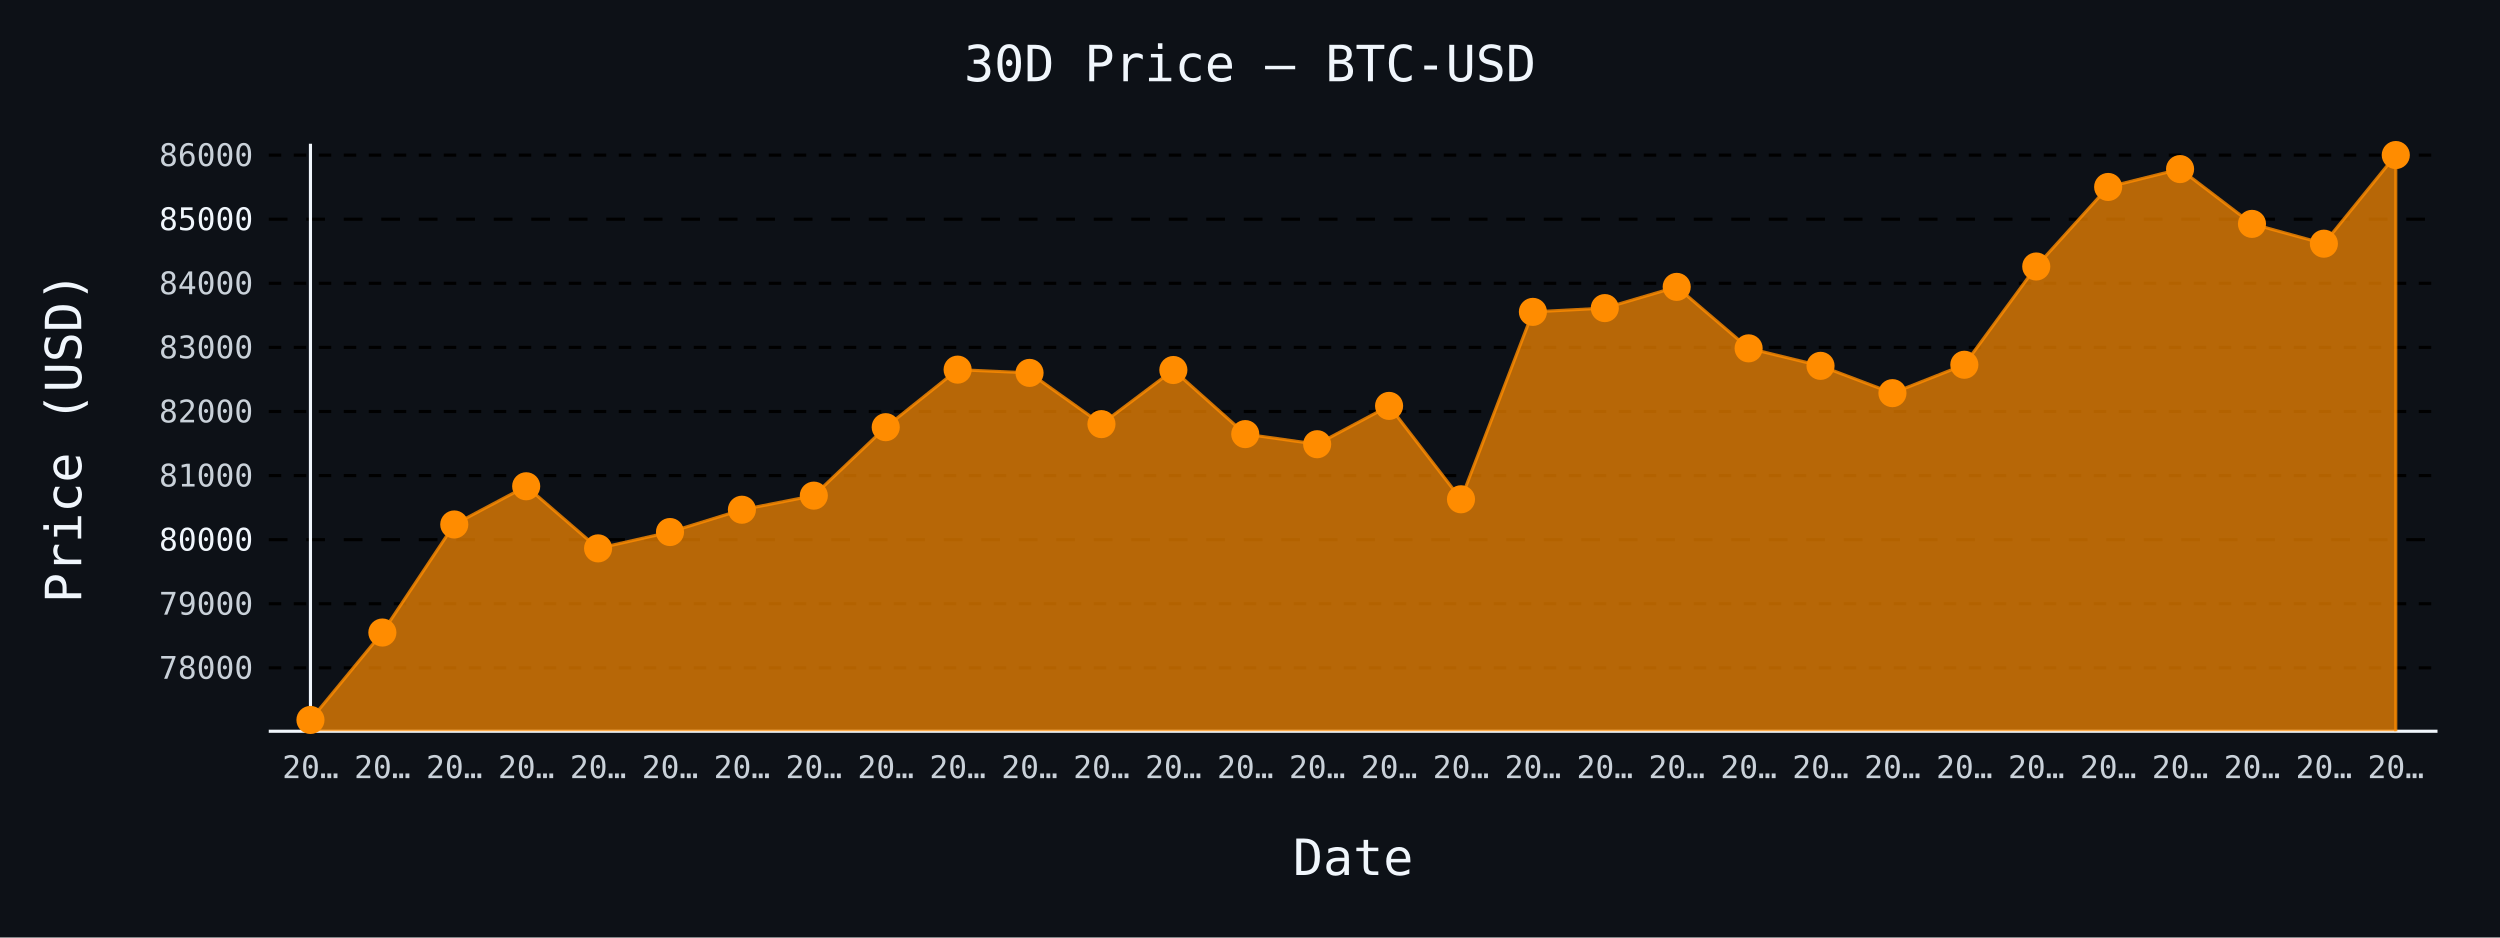
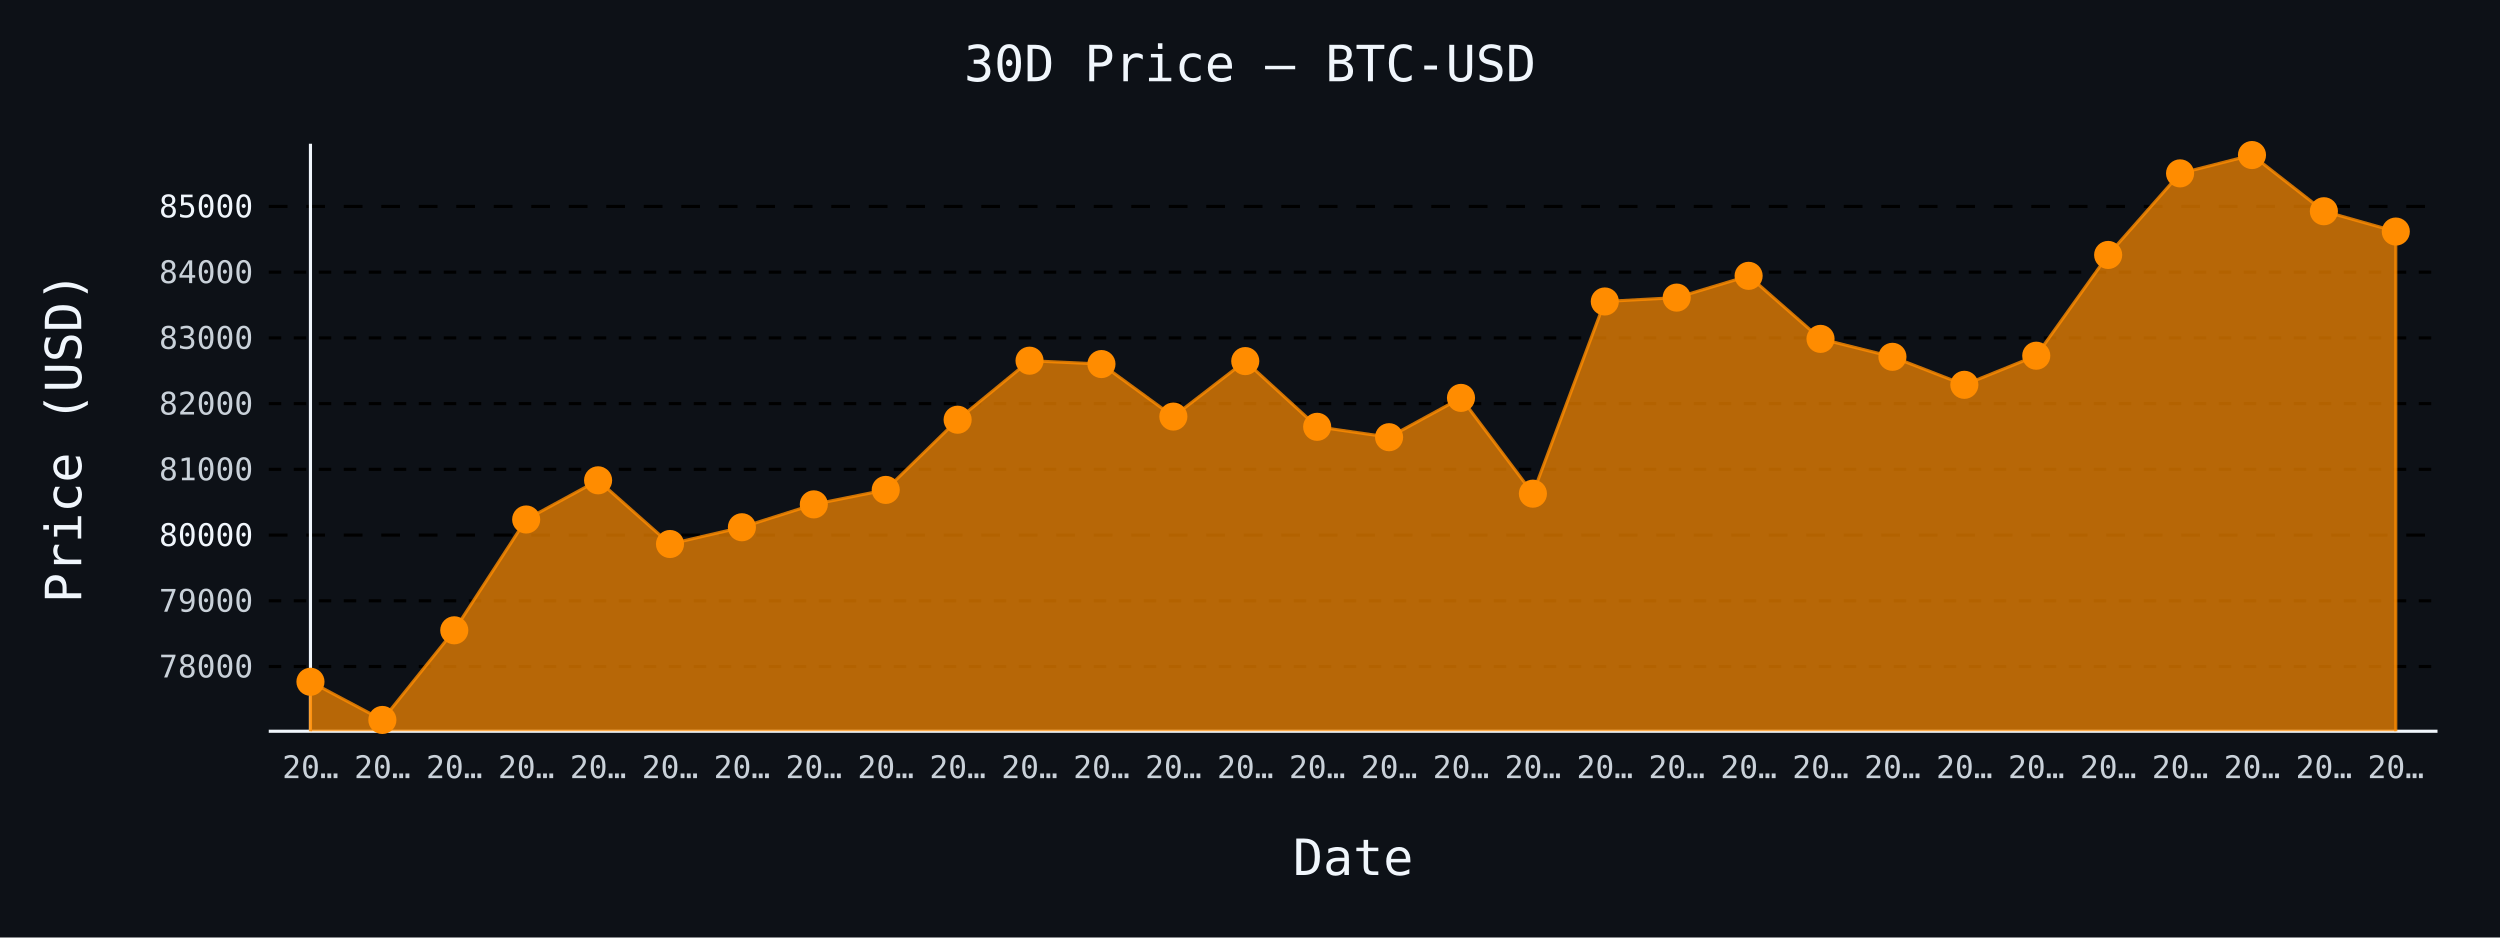
- <svg xmlns="http://www.w3.org/2000/svg" id="chart-ca080077-2790-4777-878a-82fe716eec72" class="pygal-chart" viewBox="0 0 800 300">
+ <svg xmlns="http://www.w3.org/2000/svg" id="chart-f8a90151-a1b1-4e4a-b9a7-ee28c28b27ac" class="pygal-chart" viewBox="0 0 800 300">
  <defs>
-     <style type="text/css">#chart-ca080077-2790-4777-878a-82fe716eec72{-webkit-user-select:none;-webkit-font-smoothing:antialiased;font-family:monospace}#chart-ca080077-2790-4777-878a-82fe716eec72 .title{font-family:monospace;font-size:16px}#chart-ca080077-2790-4777-878a-82fe716eec72 .legends .legend text{font-family:monospace;font-size:14px}#chart-ca080077-2790-4777-878a-82fe716eec72 .axis text{font-family:monospace;font-size:10px}#chart-ca080077-2790-4777-878a-82fe716eec72 .axis text.major{font-family:monospace;font-size:10px}#chart-ca080077-2790-4777-878a-82fe716eec72 .text-overlay text.value{font-family:monospace;font-size:16px}#chart-ca080077-2790-4777-878a-82fe716eec72 .text-overlay text.label{font-family:monospace;font-size:10px}#chart-ca080077-2790-4777-878a-82fe716eec72 .tooltip{font-family:monospace;font-size:14px}#chart-ca080077-2790-4777-878a-82fe716eec72 text.no_data{font-family:monospace;font-size:64px}
- #chart-ca080077-2790-4777-878a-82fe716eec72{background-color:#0d1117}#chart-ca080077-2790-4777-878a-82fe716eec72 path,#chart-ca080077-2790-4777-878a-82fe716eec72 line,#chart-ca080077-2790-4777-878a-82fe716eec72 rect,#chart-ca080077-2790-4777-878a-82fe716eec72 circle{-webkit-transition:150ms;-moz-transition:150ms;transition:150ms}#chart-ca080077-2790-4777-878a-82fe716eec72 .graph &gt; .background{fill:#0d1117}#chart-ca080077-2790-4777-878a-82fe716eec72 .plot &gt; .background{fill:#0d1117}#chart-ca080077-2790-4777-878a-82fe716eec72 .graph{fill:#c9d1d9}#chart-ca080077-2790-4777-878a-82fe716eec72 text.no_data{fill:#f0f6fc}#chart-ca080077-2790-4777-878a-82fe716eec72 .title{fill:#f0f6fc}#chart-ca080077-2790-4777-878a-82fe716eec72 .legends .legend text{fill:#c9d1d9}#chart-ca080077-2790-4777-878a-82fe716eec72 .legends .legend:hover text{fill:#f0f6fc}#chart-ca080077-2790-4777-878a-82fe716eec72 .axis .line{stroke:#f0f6fc}#chart-ca080077-2790-4777-878a-82fe716eec72 .axis .guide.line{stroke:#8b949e}#chart-ca080077-2790-4777-878a-82fe716eec72 .axis .major.line{stroke:#c9d1d9}#chart-ca080077-2790-4777-878a-82fe716eec72 .axis text.major{fill:#f0f6fc}#chart-ca080077-2790-4777-878a-82fe716eec72 .axis.y .guides:hover .guide.line,#chart-ca080077-2790-4777-878a-82fe716eec72 .line-graph .axis.x .guides:hover .guide.line,#chart-ca080077-2790-4777-878a-82fe716eec72 .stackedline-graph .axis.x .guides:hover .guide.line,#chart-ca080077-2790-4777-878a-82fe716eec72 .xy-graph .axis.x .guides:hover .guide.line{stroke:#f0f6fc}#chart-ca080077-2790-4777-878a-82fe716eec72 .axis .guides:hover text{fill:#f0f6fc}#chart-ca080077-2790-4777-878a-82fe716eec72 .reactive{fill-opacity:.7;stroke-opacity:.8;stroke-width:1}#chart-ca080077-2790-4777-878a-82fe716eec72 .ci{stroke:#c9d1d9}#chart-ca080077-2790-4777-878a-82fe716eec72 .reactive.active,#chart-ca080077-2790-4777-878a-82fe716eec72 .active .reactive{fill-opacity:.8;stroke-opacity:.9;stroke-width:4}#chart-ca080077-2790-4777-878a-82fe716eec72 .ci .reactive.active{stroke-width:1.5}#chart-ca080077-2790-4777-878a-82fe716eec72 .series text{fill:#f0f6fc}#chart-ca080077-2790-4777-878a-82fe716eec72 .tooltip rect{fill:#0d1117;stroke:#f0f6fc;-webkit-transition:opacity 150ms;-moz-transition:opacity 150ms;transition:opacity 150ms}#chart-ca080077-2790-4777-878a-82fe716eec72 .tooltip .label{fill:#c9d1d9}#chart-ca080077-2790-4777-878a-82fe716eec72 .tooltip .label{fill:#c9d1d9}#chart-ca080077-2790-4777-878a-82fe716eec72 .tooltip .legend{font-size:.8em;fill:#8b949e}#chart-ca080077-2790-4777-878a-82fe716eec72 .tooltip .x_label{font-size:.6em;fill:#f0f6fc}#chart-ca080077-2790-4777-878a-82fe716eec72 .tooltip .xlink{font-size:.5em;text-decoration:underline}#chart-ca080077-2790-4777-878a-82fe716eec72 .tooltip .value{font-size:1.5em}#chart-ca080077-2790-4777-878a-82fe716eec72 .bound{font-size:.5em}#chart-ca080077-2790-4777-878a-82fe716eec72 .max-value{font-size:.75em;fill:#8b949e}#chart-ca080077-2790-4777-878a-82fe716eec72 .map-element{fill:#0d1117;stroke:#8b949e !important}#chart-ca080077-2790-4777-878a-82fe716eec72 .map-element .reactive{fill-opacity:inherit;stroke-opacity:inherit}#chart-ca080077-2790-4777-878a-82fe716eec72 .color-0,#chart-ca080077-2790-4777-878a-82fe716eec72 .color-0 a:visited{stroke:#ff8c00;fill:#ff8c00}#chart-ca080077-2790-4777-878a-82fe716eec72 .text-overlay .color-0 text{fill:black}
- #chart-ca080077-2790-4777-878a-82fe716eec72 text.no_data{text-anchor:middle}#chart-ca080077-2790-4777-878a-82fe716eec72 .guide.line{fill:none}#chart-ca080077-2790-4777-878a-82fe716eec72 .centered{text-anchor:middle}#chart-ca080077-2790-4777-878a-82fe716eec72 .title{text-anchor:middle}#chart-ca080077-2790-4777-878a-82fe716eec72 .legends .legend text{fill-opacity:1}#chart-ca080077-2790-4777-878a-82fe716eec72 .axis.x text{text-anchor:middle}#chart-ca080077-2790-4777-878a-82fe716eec72 .axis.x:not(.web) text[transform]{text-anchor:start}#chart-ca080077-2790-4777-878a-82fe716eec72 .axis.x:not(.web) text[transform].backwards{text-anchor:end}#chart-ca080077-2790-4777-878a-82fe716eec72 .axis.y text{text-anchor:end}#chart-ca080077-2790-4777-878a-82fe716eec72 .axis.y text[transform].backwards{text-anchor:start}#chart-ca080077-2790-4777-878a-82fe716eec72 .axis.y2 text{text-anchor:start}#chart-ca080077-2790-4777-878a-82fe716eec72 .axis.y2 text[transform].backwards{text-anchor:end}#chart-ca080077-2790-4777-878a-82fe716eec72 .axis .guide.line{stroke-dasharray:4,4;stroke:black}#chart-ca080077-2790-4777-878a-82fe716eec72 .axis .major.guide.line{stroke-dasharray:6,6;stroke:black}#chart-ca080077-2790-4777-878a-82fe716eec72 .horizontal .axis.y .guide.line,#chart-ca080077-2790-4777-878a-82fe716eec72 .horizontal .axis.y2 .guide.line,#chart-ca080077-2790-4777-878a-82fe716eec72 .vertical .axis.x .guide.line{opacity:0}#chart-ca080077-2790-4777-878a-82fe716eec72 .horizontal .axis.always_show .guide.line,#chart-ca080077-2790-4777-878a-82fe716eec72 .vertical .axis.always_show .guide.line{opacity:1 !important}#chart-ca080077-2790-4777-878a-82fe716eec72 .axis.y .guides:hover .guide.line,#chart-ca080077-2790-4777-878a-82fe716eec72 .axis.y2 .guides:hover .guide.line,#chart-ca080077-2790-4777-878a-82fe716eec72 .axis.x .guides:hover .guide.line{opacity:1}#chart-ca080077-2790-4777-878a-82fe716eec72 .axis .guides:hover text{opacity:1}#chart-ca080077-2790-4777-878a-82fe716eec72 .nofill{fill:none}#chart-ca080077-2790-4777-878a-82fe716eec72 .subtle-fill{fill-opacity:.2}#chart-ca080077-2790-4777-878a-82fe716eec72 .dot{stroke-width:1px;fill-opacity:1;stroke-opacity:1}#chart-ca080077-2790-4777-878a-82fe716eec72 .dot.active{stroke-width:5px}#chart-ca080077-2790-4777-878a-82fe716eec72 .dot.negative{fill:transparent}#chart-ca080077-2790-4777-878a-82fe716eec72 text,#chart-ca080077-2790-4777-878a-82fe716eec72 tspan{stroke:none !important}#chart-ca080077-2790-4777-878a-82fe716eec72 .series text.active{opacity:1}#chart-ca080077-2790-4777-878a-82fe716eec72 .tooltip rect{fill-opacity:.95;stroke-width:.5}#chart-ca080077-2790-4777-878a-82fe716eec72 .tooltip text{fill-opacity:1}#chart-ca080077-2790-4777-878a-82fe716eec72 .showable{visibility:hidden}#chart-ca080077-2790-4777-878a-82fe716eec72 .showable.shown{visibility:visible}#chart-ca080077-2790-4777-878a-82fe716eec72 .gauge-background{fill:rgba(229,229,229,1);stroke:none}#chart-ca080077-2790-4777-878a-82fe716eec72 .bg-lines{stroke:#0d1117;stroke-width:2px}</style>
+     <style type="text/css">#chart-f8a90151-a1b1-4e4a-b9a7-ee28c28b27ac{-webkit-user-select:none;-webkit-font-smoothing:antialiased;font-family:monospace}#chart-f8a90151-a1b1-4e4a-b9a7-ee28c28b27ac .title{font-family:monospace;font-size:16px}#chart-f8a90151-a1b1-4e4a-b9a7-ee28c28b27ac .legends .legend text{font-family:monospace;font-size:14px}#chart-f8a90151-a1b1-4e4a-b9a7-ee28c28b27ac .axis text{font-family:monospace;font-size:10px}#chart-f8a90151-a1b1-4e4a-b9a7-ee28c28b27ac .axis text.major{font-family:monospace;font-size:10px}#chart-f8a90151-a1b1-4e4a-b9a7-ee28c28b27ac .text-overlay text.value{font-family:monospace;font-size:16px}#chart-f8a90151-a1b1-4e4a-b9a7-ee28c28b27ac .text-overlay text.label{font-family:monospace;font-size:10px}#chart-f8a90151-a1b1-4e4a-b9a7-ee28c28b27ac .tooltip{font-family:monospace;font-size:14px}#chart-f8a90151-a1b1-4e4a-b9a7-ee28c28b27ac text.no_data{font-family:monospace;font-size:64px}
+ #chart-f8a90151-a1b1-4e4a-b9a7-ee28c28b27ac{background-color:#0d1117}#chart-f8a90151-a1b1-4e4a-b9a7-ee28c28b27ac path,#chart-f8a90151-a1b1-4e4a-b9a7-ee28c28b27ac line,#chart-f8a90151-a1b1-4e4a-b9a7-ee28c28b27ac rect,#chart-f8a90151-a1b1-4e4a-b9a7-ee28c28b27ac circle{-webkit-transition:150ms;-moz-transition:150ms;transition:150ms}#chart-f8a90151-a1b1-4e4a-b9a7-ee28c28b27ac .graph &gt; .background{fill:#0d1117}#chart-f8a90151-a1b1-4e4a-b9a7-ee28c28b27ac .plot &gt; .background{fill:#0d1117}#chart-f8a90151-a1b1-4e4a-b9a7-ee28c28b27ac .graph{fill:#c9d1d9}#chart-f8a90151-a1b1-4e4a-b9a7-ee28c28b27ac text.no_data{fill:#f0f6fc}#chart-f8a90151-a1b1-4e4a-b9a7-ee28c28b27ac .title{fill:#f0f6fc}#chart-f8a90151-a1b1-4e4a-b9a7-ee28c28b27ac .legends .legend text{fill:#c9d1d9}#chart-f8a90151-a1b1-4e4a-b9a7-ee28c28b27ac .legends .legend:hover text{fill:#f0f6fc}#chart-f8a90151-a1b1-4e4a-b9a7-ee28c28b27ac .axis .line{stroke:#f0f6fc}#chart-f8a90151-a1b1-4e4a-b9a7-ee28c28b27ac .axis .guide.line{stroke:#8b949e}#chart-f8a90151-a1b1-4e4a-b9a7-ee28c28b27ac .axis .major.line{stroke:#c9d1d9}#chart-f8a90151-a1b1-4e4a-b9a7-ee28c28b27ac .axis text.major{fill:#f0f6fc}#chart-f8a90151-a1b1-4e4a-b9a7-ee28c28b27ac .axis.y .guides:hover .guide.line,#chart-f8a90151-a1b1-4e4a-b9a7-ee28c28b27ac .line-graph .axis.x .guides:hover .guide.line,#chart-f8a90151-a1b1-4e4a-b9a7-ee28c28b27ac .stackedline-graph .axis.x .guides:hover .guide.line,#chart-f8a90151-a1b1-4e4a-b9a7-ee28c28b27ac .xy-graph .axis.x .guides:hover .guide.line{stroke:#f0f6fc}#chart-f8a90151-a1b1-4e4a-b9a7-ee28c28b27ac .axis .guides:hover text{fill:#f0f6fc}#chart-f8a90151-a1b1-4e4a-b9a7-ee28c28b27ac .reactive{fill-opacity:.7;stroke-opacity:.8;stroke-width:1}#chart-f8a90151-a1b1-4e4a-b9a7-ee28c28b27ac .ci{stroke:#c9d1d9}#chart-f8a90151-a1b1-4e4a-b9a7-ee28c28b27ac .reactive.active,#chart-f8a90151-a1b1-4e4a-b9a7-ee28c28b27ac .active .reactive{fill-opacity:.8;stroke-opacity:.9;stroke-width:4}#chart-f8a90151-a1b1-4e4a-b9a7-ee28c28b27ac .ci .reactive.active{stroke-width:1.5}#chart-f8a90151-a1b1-4e4a-b9a7-ee28c28b27ac .series text{fill:#f0f6fc}#chart-f8a90151-a1b1-4e4a-b9a7-ee28c28b27ac .tooltip rect{fill:#0d1117;stroke:#f0f6fc;-webkit-transition:opacity 150ms;-moz-transition:opacity 150ms;transition:opacity 150ms}#chart-f8a90151-a1b1-4e4a-b9a7-ee28c28b27ac .tooltip .label{fill:#c9d1d9}#chart-f8a90151-a1b1-4e4a-b9a7-ee28c28b27ac .tooltip .label{fill:#c9d1d9}#chart-f8a90151-a1b1-4e4a-b9a7-ee28c28b27ac .tooltip .legend{font-size:.8em;fill:#8b949e}#chart-f8a90151-a1b1-4e4a-b9a7-ee28c28b27ac .tooltip .x_label{font-size:.6em;fill:#f0f6fc}#chart-f8a90151-a1b1-4e4a-b9a7-ee28c28b27ac .tooltip .xlink{font-size:.5em;text-decoration:underline}#chart-f8a90151-a1b1-4e4a-b9a7-ee28c28b27ac .tooltip .value{font-size:1.5em}#chart-f8a90151-a1b1-4e4a-b9a7-ee28c28b27ac .bound{font-size:.5em}#chart-f8a90151-a1b1-4e4a-b9a7-ee28c28b27ac .max-value{font-size:.75em;fill:#8b949e}#chart-f8a90151-a1b1-4e4a-b9a7-ee28c28b27ac .map-element{fill:#0d1117;stroke:#8b949e !important}#chart-f8a90151-a1b1-4e4a-b9a7-ee28c28b27ac .map-element .reactive{fill-opacity:inherit;stroke-opacity:inherit}#chart-f8a90151-a1b1-4e4a-b9a7-ee28c28b27ac .color-0,#chart-f8a90151-a1b1-4e4a-b9a7-ee28c28b27ac .color-0 a:visited{stroke:#ff8c00;fill:#ff8c00}#chart-f8a90151-a1b1-4e4a-b9a7-ee28c28b27ac .text-overlay .color-0 text{fill:black}
+ #chart-f8a90151-a1b1-4e4a-b9a7-ee28c28b27ac text.no_data{text-anchor:middle}#chart-f8a90151-a1b1-4e4a-b9a7-ee28c28b27ac .guide.line{fill:none}#chart-f8a90151-a1b1-4e4a-b9a7-ee28c28b27ac .centered{text-anchor:middle}#chart-f8a90151-a1b1-4e4a-b9a7-ee28c28b27ac .title{text-anchor:middle}#chart-f8a90151-a1b1-4e4a-b9a7-ee28c28b27ac .legends .legend text{fill-opacity:1}#chart-f8a90151-a1b1-4e4a-b9a7-ee28c28b27ac .axis.x text{text-anchor:middle}#chart-f8a90151-a1b1-4e4a-b9a7-ee28c28b27ac .axis.x:not(.web) text[transform]{text-anchor:start}#chart-f8a90151-a1b1-4e4a-b9a7-ee28c28b27ac .axis.x:not(.web) text[transform].backwards{text-anchor:end}#chart-f8a90151-a1b1-4e4a-b9a7-ee28c28b27ac .axis.y text{text-anchor:end}#chart-f8a90151-a1b1-4e4a-b9a7-ee28c28b27ac .axis.y text[transform].backwards{text-anchor:start}#chart-f8a90151-a1b1-4e4a-b9a7-ee28c28b27ac .axis.y2 text{text-anchor:start}#chart-f8a90151-a1b1-4e4a-b9a7-ee28c28b27ac .axis.y2 text[transform].backwards{text-anchor:end}#chart-f8a90151-a1b1-4e4a-b9a7-ee28c28b27ac .axis .guide.line{stroke-dasharray:4,4;stroke:black}#chart-f8a90151-a1b1-4e4a-b9a7-ee28c28b27ac .axis .major.guide.line{stroke-dasharray:6,6;stroke:black}#chart-f8a90151-a1b1-4e4a-b9a7-ee28c28b27ac .horizontal .axis.y .guide.line,#chart-f8a90151-a1b1-4e4a-b9a7-ee28c28b27ac .horizontal .axis.y2 .guide.line,#chart-f8a90151-a1b1-4e4a-b9a7-ee28c28b27ac .vertical .axis.x .guide.line{opacity:0}#chart-f8a90151-a1b1-4e4a-b9a7-ee28c28b27ac .horizontal .axis.always_show .guide.line,#chart-f8a90151-a1b1-4e4a-b9a7-ee28c28b27ac .vertical .axis.always_show .guide.line{opacity:1 !important}#chart-f8a90151-a1b1-4e4a-b9a7-ee28c28b27ac .axis.y .guides:hover .guide.line,#chart-f8a90151-a1b1-4e4a-b9a7-ee28c28b27ac .axis.y2 .guides:hover .guide.line,#chart-f8a90151-a1b1-4e4a-b9a7-ee28c28b27ac .axis.x .guides:hover .guide.line{opacity:1}#chart-f8a90151-a1b1-4e4a-b9a7-ee28c28b27ac .axis .guides:hover text{opacity:1}#chart-f8a90151-a1b1-4e4a-b9a7-ee28c28b27ac .nofill{fill:none}#chart-f8a90151-a1b1-4e4a-b9a7-ee28c28b27ac .subtle-fill{fill-opacity:.2}#chart-f8a90151-a1b1-4e4a-b9a7-ee28c28b27ac .dot{stroke-width:1px;fill-opacity:1;stroke-opacity:1}#chart-f8a90151-a1b1-4e4a-b9a7-ee28c28b27ac .dot.active{stroke-width:5px}#chart-f8a90151-a1b1-4e4a-b9a7-ee28c28b27ac .dot.negative{fill:transparent}#chart-f8a90151-a1b1-4e4a-b9a7-ee28c28b27ac text,#chart-f8a90151-a1b1-4e4a-b9a7-ee28c28b27ac tspan{stroke:none !important}#chart-f8a90151-a1b1-4e4a-b9a7-ee28c28b27ac .series text.active{opacity:1}#chart-f8a90151-a1b1-4e4a-b9a7-ee28c28b27ac .tooltip rect{fill-opacity:.95;stroke-width:.5}#chart-f8a90151-a1b1-4e4a-b9a7-ee28c28b27ac .tooltip text{fill-opacity:1}#chart-f8a90151-a1b1-4e4a-b9a7-ee28c28b27ac .showable{visibility:hidden}#chart-f8a90151-a1b1-4e4a-b9a7-ee28c28b27ac .showable.shown{visibility:visible}#chart-f8a90151-a1b1-4e4a-b9a7-ee28c28b27ac .gauge-background{fill:rgba(229,229,229,1);stroke:none}#chart-f8a90151-a1b1-4e4a-b9a7-ee28c28b27ac .bg-lines{stroke:#0d1117;stroke-width:2px}</style>
  </defs>
  <g class="graph line-graph vertical">
    <rect x="0" y="0" width="800" height="300" class="background" />
    <g transform="translate(86, 46)" class="plot">
      <rect x="0" y="0" width="694.0" height="188" class="background" />
      <g class="axis y always_show">
        <path d="M0 188 h694" class="line" />
        <g class="guides">
-           <path d="M0 167.711 h694" class="guide line" />
-           <text x="-5" y="171.211" class="">78000</text>
-         </g>
-         <g class="guides">
-           <path d="M0 147.201 h694" class="guide line" />
-           <text x="-5" y="150.701" class="">79000</text>
-         </g>
-         <g class="guides">
-           <path d="M0 126.692 h694" class="major guide line" />
-           <text x="-5" y="130.192" class="major">80000</text>
-         </g>
-         <g class="guides">
-           <path d="M0 106.183 h694" class="guide line" />
-           <text x="-5" y="109.683" class="">81000</text>
-         </g>
-         <g class="guides">
-           <path d="M0 85.673 h694" class="guide line" />
-           <text x="-5" y="89.173" class="">82000</text>
-         </g>
-         <g class="guides">
-           <path d="M0 65.164 h694" class="guide line" />
-           <text x="-5" y="68.664" class="">83000</text>
-         </g>
-         <g class="guides">
-           <path d="M0 44.655 h694" class="guide line" />
-           <text x="-5" y="48.155" class="">84000</text>
-         </g>
-         <g class="guides">
-           <path d="M0 24.145 h694" class="major guide line" />
-           <text x="-5" y="27.645" class="major">85000</text>
-         </g>
-         <g class="guides">
-           <path d="M0 3.636 h694" class="guide line" />
-           <text x="-5" y="7.136" class="">86000</text>
+           <path d="M0 167.286 h694" class="guide line" />
+           <text x="-5" y="170.786" class="">78000</text>
+         </g>
+         <g class="guides">
+           <path d="M0 146.254 h694" class="guide line" />
+           <text x="-5" y="149.754" class="">79000</text>
+         </g>
+         <g class="guides">
+           <path d="M0 125.222 h694" class="major guide line" />
+           <text x="-5" y="128.722" class="major">80000</text>
+         </g>
+         <g class="guides">
+           <path d="M0 104.19 h694" class="guide line" />
+           <text x="-5" y="107.69" class="">81000</text>
+         </g>
+         <g class="guides">
+           <path d="M0 83.158 h694" class="guide line" />
+           <text x="-5" y="86.658" class="">82000</text>
+         </g>
+         <g class="guides">
+           <path d="M0 62.126 h694" class="guide line" />
+           <text x="-5" y="65.626" class="">83000</text>
+         </g>
+         <g class="guides">
+           <path d="M0 41.094 h694" class="guide line" />
+           <text x="-5" y="44.594" class="">84000</text>
+         </g>
+         <g class="guides">
+           <path d="M0 20.062 h694" class="major guide line" />
+           <text x="-5" y="23.562" class="major">85000</text>
        </g>
      </g>
      <g class="axis x">
        <g class="guides">
          <path d="M13.346 0 v188" class="line" />
          <text x="13.346" y="203.0" class="">20…</text>
        </g>
        <g class="guides">
          <path d="M36.357 0 v188" class="guide line" />
          <text x="36.357" y="203.0" class="">20…</text>
        </g>
        <g class="guides">
          <path d="M59.367 0 v188" class="guide line" />
          <text x="59.367" y="203.0" class="">20…</text>
        </g>
        <g class="guides">
          <path d="M82.378 0 v188" class="guide line" />
          <text x="82.378" y="203.0" class="">20…</text>
        </g>
        <g class="guides">
          <path d="M105.389 0 v188" class="guide line" />
          <text x="105.389" y="203.0" class="">20…</text>
        </g>
        <g class="guides">
          <path d="M128.399 0 v188" class="guide line" />
          <text x="128.399" y="203.0" class="">20…</text>
        </g>
        <g class="guides">
          <path d="M151.41 0 v188" class="guide line" />
          <text x="151.41" y="203.0" class="">20…</text>
        </g>
        <g class="guides">
          <path d="M174.42 0 v188" class="guide line" />
          <text x="174.42" y="203.0" class="">20…</text>
        </g>
        <g class="guides">
          <path d="M197.431 0 v188" class="guide line" />
          <text x="197.431" y="203.0" class="">20…</text>
        </g>
        <g class="guides">
          <path d="M220.442 0 v188" class="guide line" />
          <text x="220.442" y="203.0" class="">20…</text>
        </g>
        <g class="guides">
          <path d="M243.452 0 v188" class="guide line" />
          <text x="243.452" y="203.0" class="">20…</text>
        </g>
        <g class="guides">
          <path d="M266.463 0 v188" class="guide line" />
          <text x="266.463" y="203.0" class="">20…</text>
        </g>
        <g class="guides">
          <path d="M289.473 0 v188" class="guide line" />
          <text x="289.473" y="203.0" class="">20…</text>
        </g>
        <g class="guides">
          <path d="M312.484 0 v188" class="guide line" />
          <text x="312.484" y="203.0" class="">20…</text>
        </g>
        <g class="guides">
          <path d="M335.495 0 v188" class="guide line" />
          <text x="335.495" y="203.0" class="">20…</text>
        </g>
        <g class="guides">
          <path d="M358.505 0 v188" class="guide line" />
          <text x="358.505" y="203.0" class="">20…</text>
        </g>
        <g class="guides">
          <path d="M381.516 0 v188" class="guide line" />
          <text x="381.516" y="203.0" class="">20…</text>
        </g>
        <g class="guides">
          <path d="M404.527 0 v188" class="guide line" />
          <text x="404.527" y="203.0" class="">20…</text>
        </g>
        <g class="guides">
          <path d="M427.537 0 v188" class="guide line" />
          <text x="427.537" y="203.0" class="">20…</text>
        </g>
        <g class="guides">
          <path d="M450.548 0 v188" class="guide line" />
          <text x="450.548" y="203.0" class="">20…</text>
        </g>
        <g class="guides">
          <path d="M473.558 0 v188" class="guide line" />
          <text x="473.558" y="203.0" class="">20…</text>
        </g>
        <g class="guides">
          <path d="M496.569 0 v188" class="guide line" />
          <text x="496.569" y="203.0" class="">20…</text>
        </g>
        <g class="guides">
          <path d="M519.58 0 v188" class="guide line" />
          <text x="519.58" y="203.0" class="">20…</text>
        </g>
        <g class="guides">
          <path d="M542.59 0 v188" class="guide line" />
          <text x="542.59" y="203.0" class="">20…</text>
        </g>
        <g class="guides">
          <path d="M565.601 0 v188" class="guide line" />
          <text x="565.601" y="203.0" class="">20…</text>
        </g>
        <g class="guides">
          <path d="M588.611 0 v188" class="guide line" />
          <text x="588.611" y="203.0" class="">20…</text>
        </g>
        <g class="guides">
          <path d="M611.622 0 v188" class="guide line" />
          <text x="611.622" y="203.0" class="">20…</text>
        </g>
        <g class="guides">
          <path d="M634.633 0 v188" class="guide line" />
          <text x="634.633" y="203.0" class="">20…</text>
        </g>
        <g class="guides">
          <path d="M657.643 0 v188" class="guide line" />
          <text x="657.643" y="203.0" class="">20…</text>
        </g>
        <g class="guides">
          <path d="M680.654 0 v188" class="guide line" />
          <text x="680.654" y="203.0" class="">20…</text>
        </g>
      </g>
      <g class="series serie-0 color-0">
-         <path d="M13.346 188 L13.346 184.385 36.357 156.41 59.367 121.831 82.378 109.608 105.389 129.481 128.399 124.251 151.41 117.114 174.42 112.602 197.431 90.698 220.442 72.281 243.452 73.327 266.463 89.714 289.473 72.404 312.484 92.913 335.495 96.153 358.505 83.889 381.516 113.771 404.527 53.802 427.537 52.592 450.548 45.803 473.558 65.472 496.569 71.071 519.58 79.808 542.59 70.722 565.601 39.281 588.611 13.829 611.622 8.107 634.633 25.642 657.643 31.98 680.654 3.615 680.654 188" class="line reactive" />
+         <path d="M13.346 188 L13.346 172.165 36.357 184.385 59.367 155.697 82.378 120.237 105.389 107.702 128.399 128.082 151.41 122.719 174.42 115.4 197.431 110.773 220.442 88.311 243.452 69.424 266.463 70.497 289.473 87.301 312.484 69.55 335.495 90.582 358.505 93.905 381.516 81.328 404.527 111.972 427.537 50.474 450.548 49.234 473.558 42.272 496.569 62.442 519.58 68.183 542.59 77.143 565.601 67.826 588.611 35.584 611.622 9.483 634.633 3.615 657.643 21.598 680.654 28.097 680.654 188" class="line reactive" />
      </g>
    </g>
    <g class="titles">
      <text x="400.0" y="26" class="title plot_title">30D Price — BTC-USD</text>
      <text x="433.0" y="280" class="title">Date</text>
      <text x="0" y="166.0" class="title" transform="rotate(-90 0 140)">Price (USD)</text>
    </g>
    <g transform="translate(86, 46)" class="plot overlay">
      <g class="series serie-0 color-0">
        <g class="dots">
-           <circle cx="13.346" cy="184.385" r="4" class="dot reactive tooltip-trigger" />
-         </g>
-         <g class="dots">
-           <circle cx="36.357" cy="156.41" r="4" class="dot reactive tooltip-trigger" />
-         </g>
-         <g class="dots">
-           <circle cx="59.367" cy="121.831" r="4" class="dot reactive tooltip-trigger" />
-         </g>
-         <g class="dots">
-           <circle cx="82.378" cy="109.608" r="4" class="dot reactive tooltip-trigger" />
-         </g>
-         <g class="dots">
-           <circle cx="105.389" cy="129.481" r="4" class="dot reactive tooltip-trigger" />
-         </g>
-         <g class="dots">
-           <circle cx="128.399" cy="124.251" r="4" class="dot reactive tooltip-trigger" />
-         </g>
-         <g class="dots">
-           <circle cx="151.41" cy="117.114" r="4" class="dot reactive tooltip-trigger" />
-         </g>
-         <g class="dots">
-           <circle cx="174.42" cy="112.602" r="4" class="dot reactive tooltip-trigger" />
-         </g>
-         <g class="dots">
-           <circle cx="197.431" cy="90.698" r="4" class="dot reactive tooltip-trigger" />
-         </g>
-         <g class="dots">
-           <circle cx="220.442" cy="72.281" r="4" class="dot reactive tooltip-trigger" />
-         </g>
-         <g class="dots">
-           <circle cx="243.452" cy="73.327" r="4" class="dot reactive tooltip-trigger" />
-         </g>
-         <g class="dots">
-           <circle cx="266.463" cy="89.714" r="4" class="dot reactive tooltip-trigger" />
-         </g>
-         <g class="dots">
-           <circle cx="289.473" cy="72.404" r="4" class="dot reactive tooltip-trigger" />
-         </g>
-         <g class="dots">
-           <circle cx="312.484" cy="92.913" r="4" class="dot reactive tooltip-trigger" />
-         </g>
-         <g class="dots">
-           <circle cx="335.495" cy="96.153" r="4" class="dot reactive tooltip-trigger" />
-         </g>
-         <g class="dots">
-           <circle cx="358.505" cy="83.889" r="4" class="dot reactive tooltip-trigger" />
-         </g>
-         <g class="dots">
-           <circle cx="381.516" cy="113.771" r="4" class="dot reactive tooltip-trigger" />
-         </g>
-         <g class="dots">
-           <circle cx="404.527" cy="53.802" r="4" class="dot reactive tooltip-trigger" />
-         </g>
-         <g class="dots">
-           <circle cx="427.537" cy="52.592" r="4" class="dot reactive tooltip-trigger" />
-         </g>
-         <g class="dots">
-           <circle cx="450.548" cy="45.803" r="4" class="dot reactive tooltip-trigger" />
-         </g>
-         <g class="dots">
-           <circle cx="473.558" cy="65.472" r="4" class="dot reactive tooltip-trigger" />
-         </g>
-         <g class="dots">
-           <circle cx="496.569" cy="71.071" r="4" class="dot reactive tooltip-trigger" />
-         </g>
-         <g class="dots">
-           <circle cx="519.58" cy="79.808" r="4" class="dot reactive tooltip-trigger" />
-         </g>
-         <g class="dots">
-           <circle cx="542.59" cy="70.722" r="4" class="dot reactive tooltip-trigger" />
-         </g>
-         <g class="dots">
-           <circle cx="565.601" cy="39.281" r="4" class="dot reactive tooltip-trigger" />
-         </g>
-         <g class="dots">
-           <circle cx="588.611" cy="13.829" r="4" class="dot reactive tooltip-trigger" />
-         </g>
-         <g class="dots">
-           <circle cx="611.622" cy="8.107" r="4" class="dot reactive tooltip-trigger" />
-         </g>
-         <g class="dots">
-           <circle cx="634.633" cy="25.642" r="4" class="dot reactive tooltip-trigger" />
-         </g>
-         <g class="dots">
-           <circle cx="657.643" cy="31.98" r="4" class="dot reactive tooltip-trigger" />
-         </g>
-         <g class="dots">
-           <circle cx="680.654" cy="3.615" r="4" class="dot reactive tooltip-trigger" />
+           <circle cx="13.346" cy="172.165" r="4" class="dot reactive tooltip-trigger" />
+         </g>
+         <g class="dots">
+           <circle cx="36.357" cy="184.385" r="4" class="dot reactive tooltip-trigger" />
+         </g>
+         <g class="dots">
+           <circle cx="59.367" cy="155.697" r="4" class="dot reactive tooltip-trigger" />
+         </g>
+         <g class="dots">
+           <circle cx="82.378" cy="120.237" r="4" class="dot reactive tooltip-trigger" />
+         </g>
+         <g class="dots">
+           <circle cx="105.389" cy="107.702" r="4" class="dot reactive tooltip-trigger" />
+         </g>
+         <g class="dots">
+           <circle cx="128.399" cy="128.082" r="4" class="dot reactive tooltip-trigger" />
+         </g>
+         <g class="dots">
+           <circle cx="151.41" cy="122.719" r="4" class="dot reactive tooltip-trigger" />
+         </g>
+         <g class="dots">
+           <circle cx="174.42" cy="115.4" r="4" class="dot reactive tooltip-trigger" />
+         </g>
+         <g class="dots">
+           <circle cx="197.431" cy="110.773" r="4" class="dot reactive tooltip-trigger" />
+         </g>
+         <g class="dots">
+           <circle cx="220.442" cy="88.311" r="4" class="dot reactive tooltip-trigger" />
+         </g>
+         <g class="dots">
+           <circle cx="243.452" cy="69.424" r="4" class="dot reactive tooltip-trigger" />
+         </g>
+         <g class="dots">
+           <circle cx="266.463" cy="70.497" r="4" class="dot reactive tooltip-trigger" />
+         </g>
+         <g class="dots">
+           <circle cx="289.473" cy="87.301" r="4" class="dot reactive tooltip-trigger" />
+         </g>
+         <g class="dots">
+           <circle cx="312.484" cy="69.55" r="4" class="dot reactive tooltip-trigger" />
+         </g>
+         <g class="dots">
+           <circle cx="335.495" cy="90.582" r="4" class="dot reactive tooltip-trigger" />
+         </g>
+         <g class="dots">
+           <circle cx="358.505" cy="93.905" r="4" class="dot reactive tooltip-trigger" />
+         </g>
+         <g class="dots">
+           <circle cx="381.516" cy="81.328" r="4" class="dot reactive tooltip-trigger" />
+         </g>
+         <g class="dots">
+           <circle cx="404.527" cy="111.972" r="4" class="dot reactive tooltip-trigger" />
+         </g>
+         <g class="dots">
+           <circle cx="427.537" cy="50.474" r="4" class="dot reactive tooltip-trigger" />
+         </g>
+         <g class="dots">
+           <circle cx="450.548" cy="49.234" r="4" class="dot reactive tooltip-trigger" />
+         </g>
+         <g class="dots">
+           <circle cx="473.558" cy="42.272" r="4" class="dot reactive tooltip-trigger" />
+         </g>
+         <g class="dots">
+           <circle cx="496.569" cy="62.442" r="4" class="dot reactive tooltip-trigger" />
+         </g>
+         <g class="dots">
+           <circle cx="519.58" cy="68.183" r="4" class="dot reactive tooltip-trigger" />
+         </g>
+         <g class="dots">
+           <circle cx="542.59" cy="77.143" r="4" class="dot reactive tooltip-trigger" />
+         </g>
+         <g class="dots">
+           <circle cx="565.601" cy="67.826" r="4" class="dot reactive tooltip-trigger" />
+         </g>
+         <g class="dots">
+           <circle cx="588.611" cy="35.584" r="4" class="dot reactive tooltip-trigger" />
+         </g>
+         <g class="dots">
+           <circle cx="611.622" cy="9.483" r="4" class="dot reactive tooltip-trigger" />
+         </g>
+         <g class="dots">
+           <circle cx="634.633" cy="3.615" r="4" class="dot reactive tooltip-trigger" />
+         </g>
+         <g class="dots">
+           <circle cx="657.643" cy="21.598" r="4" class="dot reactive tooltip-trigger" />
+         </g>
+         <g class="dots">
+           <circle cx="680.654" cy="28.097" r="4" class="dot reactive tooltip-trigger" />
        </g>
      </g>
    </g>
    <g transform="translate(86, 46)" class="plot text-overlay">
      <g class="series serie-0 color-0" />
    </g>
    <g transform="translate(86, 46)" class="plot tooltip-overlay">
      <g transform="translate(0 0)" style="opacity: 0" class="tooltip">
        <rect rx="0" ry="0" width="0" height="0" class="tooltip-box" />
        <g class="text" />
      </g>
    </g>
  </g>
</svg>
